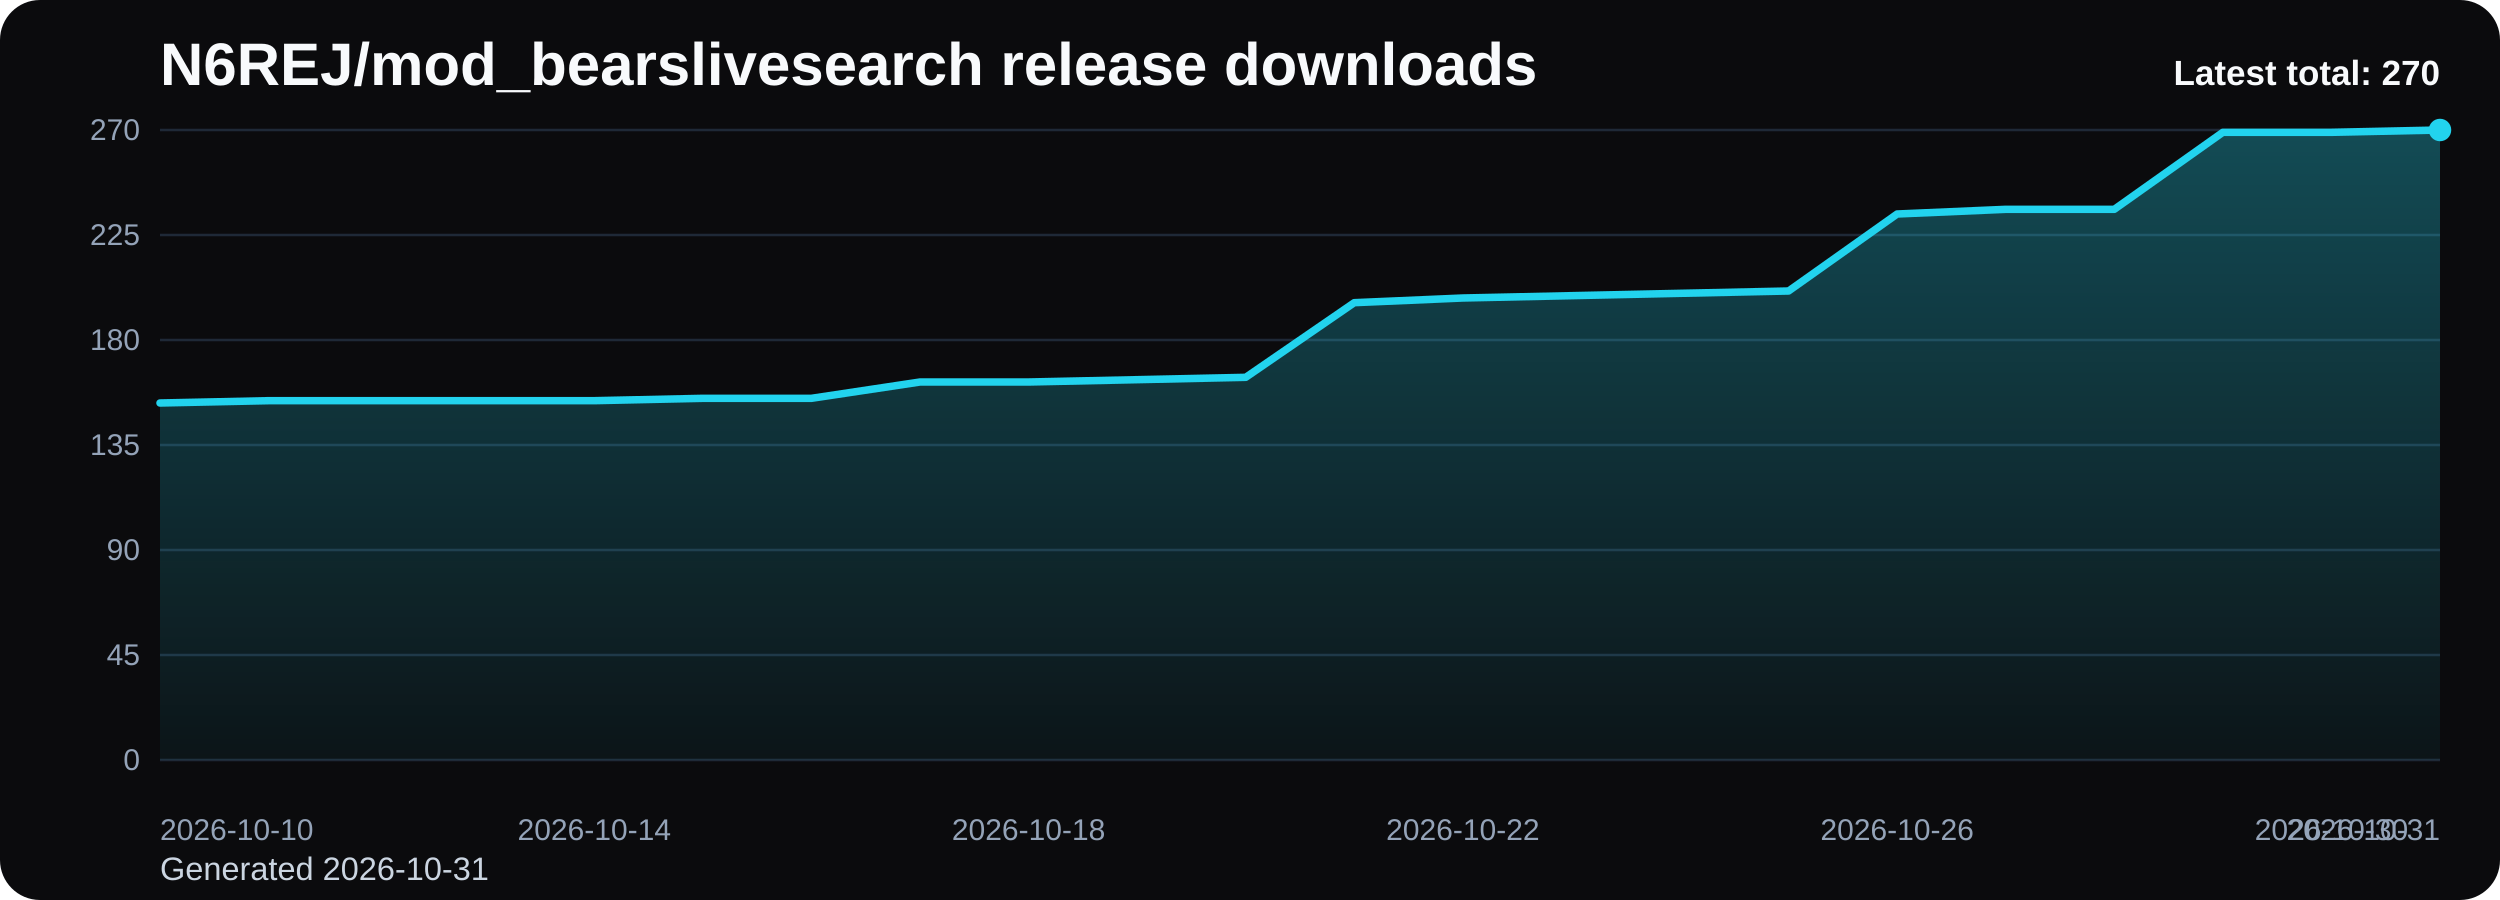
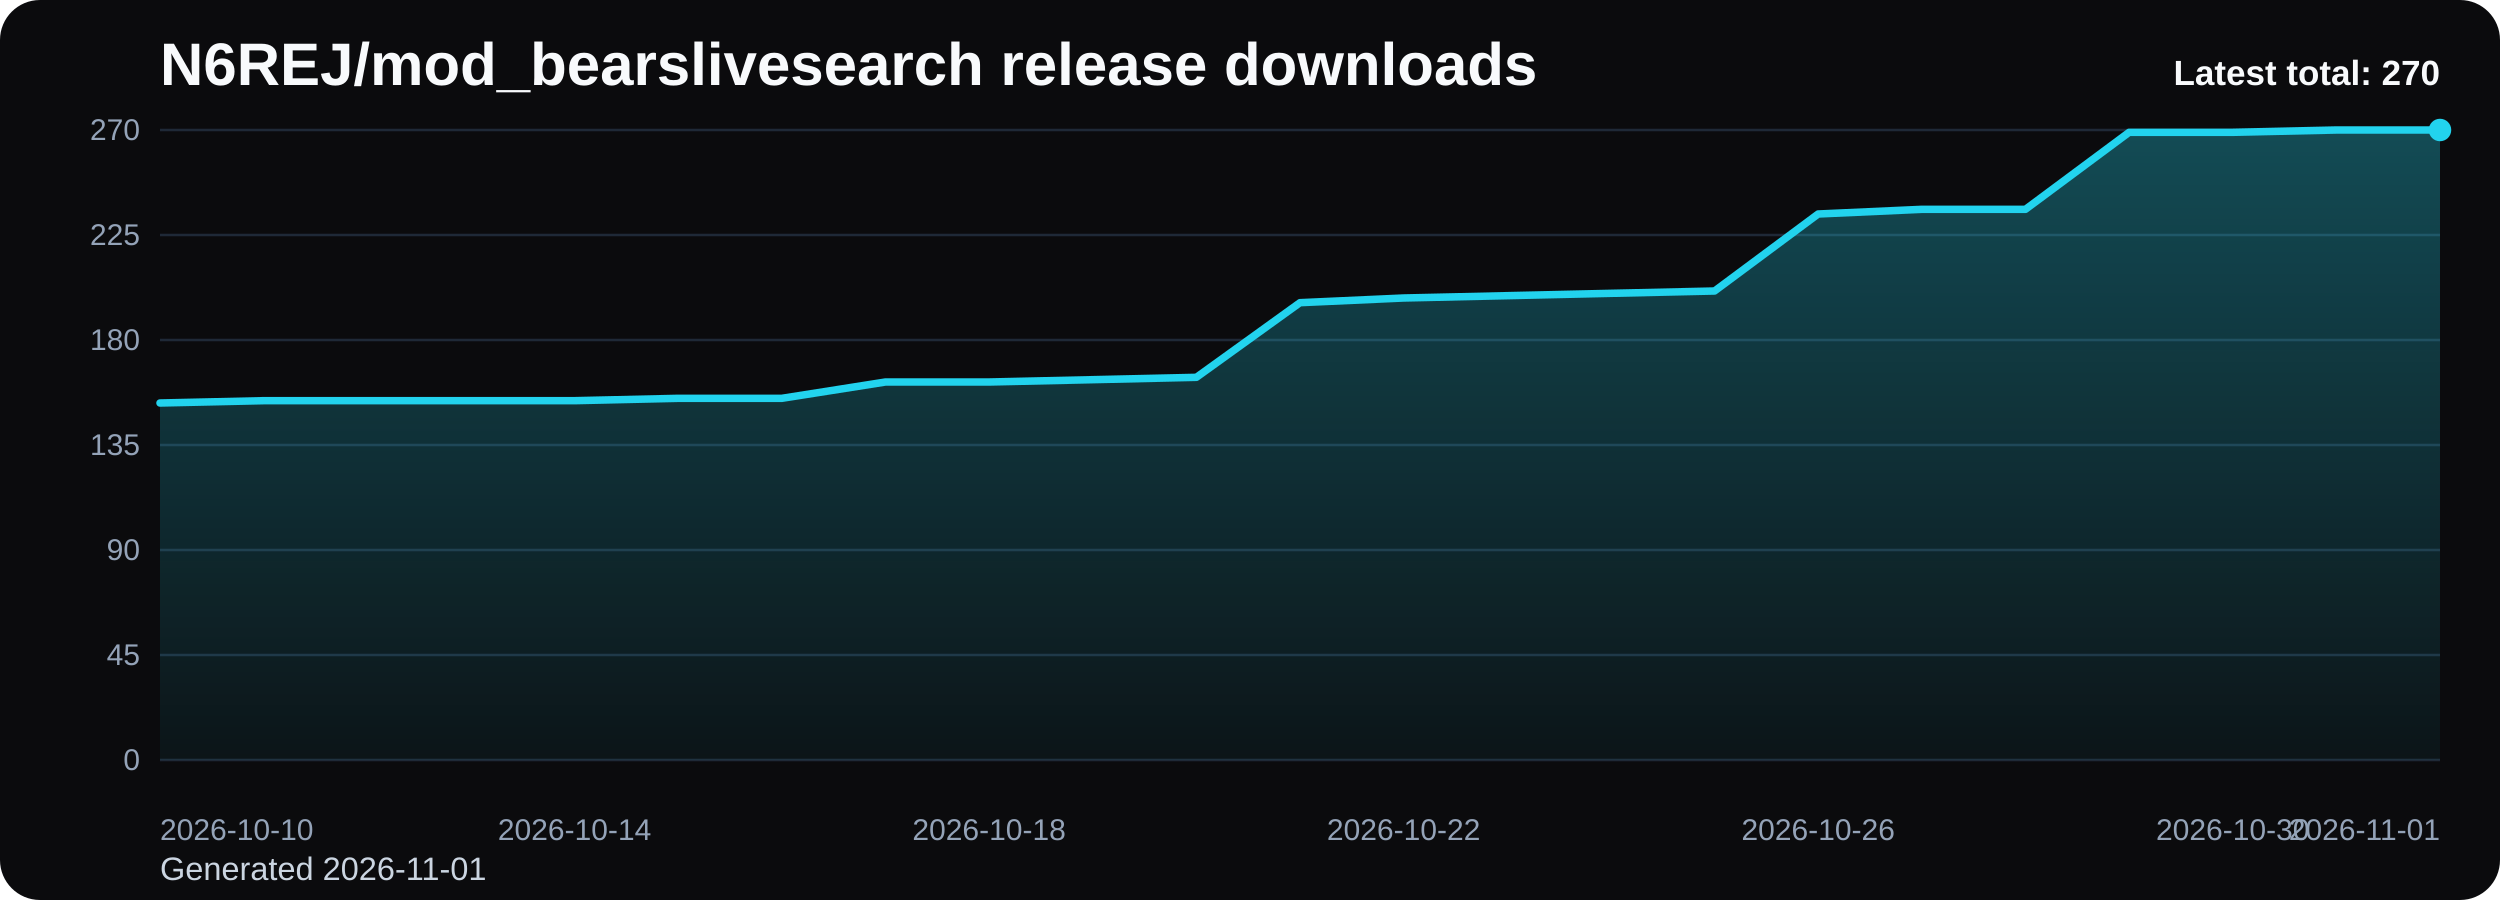
<svg xmlns="http://www.w3.org/2000/svg" viewBox="0 0 1000 360" role="img" aria-label="N6REJ/mod_bearslivesearch release downloads chart">
  <defs>
    <linearGradient id="fill-total-trend-black" x1="0" y1="0" x2="0" y2="1">
      <stop offset="0%" stop-color="#22d3ee" stop-opacity="0.32" />
      <stop offset="100%" stop-color="#22d3ee" stop-opacity="0.05" />
    </linearGradient>
    <style>
      .bg { fill: #0b0b0d; }
      .title { font: 700 24px Arial, sans-serif; fill: #f8fafc; }
      .sub { font: 400 13px Arial, sans-serif; fill: #cbd5e1; }
      .grid { stroke: #1f2937; stroke-width: 1; }
      .axis { font: 400 12px Arial, sans-serif; fill: #94a3b8; }
      .line { fill: none; stroke: #22d3ee; stroke-width: 3; stroke-linecap: round; stroke-linejoin: round; }
      .dot { fill: #22d3ee; }
      .value { font: 600 11px Arial, sans-serif; fill: #cbd5e1; }
      .latest { font: 700 14px Arial, sans-serif; fill: #f8fafc; }
    </style>
  </defs>
  <rect class="bg" x="0" y="0" width="1000" height="360" rx="16" />
  <text class="title" x="64" y="34">N6REJ/mod_bearslivesearch release downloads</text>
-   <text class="sub" x="64" y="352">Generated 2026-10-31</text>
+   <text class="sub" x="64" y="352">Generated 2026-11-01</text>
  <line x1="64" y1="52.00" x2="976" y2="52.00" class="grid" />
  <text x="56" y="56.00" text-anchor="end" class="axis">270</text>
  <line x1="64" y1="94.00" x2="976" y2="94.00" class="grid" />
  <text x="56" y="98.00" text-anchor="end" class="axis">225</text>
  <line x1="64" y1="136.00" x2="976" y2="136.00" class="grid" />
  <text x="56" y="140.00" text-anchor="end" class="axis">180</text>
  <line x1="64" y1="178.00" x2="976" y2="178.00" class="grid" />
  <text x="56" y="182.00" text-anchor="end" class="axis">135</text>
  <line x1="64" y1="220.00" x2="976" y2="220.00" class="grid" />
  <text x="56" y="224.00" text-anchor="end" class="axis">90</text>
  <line x1="64" y1="262.00" x2="976" y2="262.00" class="grid" />
  <text x="56" y="266.00" text-anchor="end" class="axis">45</text>
  <line x1="64" y1="304.00" x2="976" y2="304.00" class="grid" />
  <text x="56" y="308.00" text-anchor="end" class="axis">0</text>
-   <path d="M 64.00 304 L 64.00 161.20 L 107.43 160.27 L 150.86 160.27 L 194.29 160.27 L 237.71 160.27 L 281.14 159.33 L 324.57 159.33 L 368.00 152.80 L 411.43 152.80 L 454.86 151.87 L 498.29 150.93 L 541.71 121.07 L 585.14 119.20 L 628.57 118.27 L 672.00 117.33 L 715.43 116.40 L 758.86 85.60 L 802.29 83.73 L 845.71 83.73 L 889.14 52.93 L 932.57 52.93 L 976.00 52.00 L 976.00 304 Z" fill="url(#fill-total-trend-black)" />
-   <polyline class="line" points="64.00,161.20 107.43,160.27 150.86,160.27 194.29,160.27 237.71,160.27 281.14,159.33 324.57,159.33 368.00,152.80 411.43,152.80 454.86,151.87 498.29,150.93 541.71,121.07 585.14,119.20 628.57,118.27 672.00,117.33 715.43,116.40 758.86,85.60 802.29,83.73 845.71,83.73 889.14,52.93 932.57,52.93 976.00,52.00" />
+   <path d="M 64.00 304 L 64.00 161.20 L 105.45 160.27 L 146.91 160.27 L 188.36 160.27 L 229.82 160.27 L 271.27 159.33 L 312.73 159.33 L 354.18 152.80 L 395.64 152.80 L 437.09 151.87 L 478.55 150.93 L 520.00 121.07 L 561.45 119.20 L 602.91 118.27 L 644.36 117.33 L 685.82 116.40 L 727.27 85.60 L 768.73 83.73 L 810.18 83.73 L 851.64 52.93 L 893.09 52.93 L 934.55 52.00 L 976.00 52.00 L 976.00 304 Z" fill="url(#fill-total-trend-black)" />
+   <polyline class="line" points="64.00,161.20 105.45,160.27 146.91,160.27 188.36,160.27 229.82,160.27 271.27,159.33 312.73,159.33 354.18,152.80 395.64,152.80 437.09,151.87 478.55,150.93 520.00,121.07 561.45,119.20 602.91,118.27 644.36,117.33 685.82,116.40 727.27,85.60 768.73,83.73 810.18,83.73 851.64,52.93 893.09,52.93 934.55,52.00 976.00,52.00" />
  <circle class="dot" cx="976.00" cy="52.00" r="4.5" />
  <text class="axis" x="64.00" y="336" text-anchor="start">2026-10-10</text>
-   <text class="axis" x="237.71" y="336" text-anchor="middle">2026-10-14</text>
-   <text class="axis" x="411.43" y="336" text-anchor="middle">2026-10-18</text>
-   <text class="axis" x="585.14" y="336" text-anchor="middle">2026-10-22</text>
-   <text class="axis" x="758.86" y="336" text-anchor="middle">2026-10-26</text>
-   <text class="axis" x="932.57" y="336" text-anchor="middle">2026-10-30</text>
-   <text class="axis" x="976.00" y="336" text-anchor="end">2026-10-31</text>
+   <text class="axis" x="229.82" y="336" text-anchor="middle">2026-10-14</text>
+   <text class="axis" x="395.64" y="336" text-anchor="middle">2026-10-18</text>
+   <text class="axis" x="561.45" y="336" text-anchor="middle">2026-10-22</text>
+   <text class="axis" x="727.27" y="336" text-anchor="middle">2026-10-26</text>
+   <text class="axis" x="893.09" y="336" text-anchor="middle">2026-10-30</text>
+   <text class="axis" x="976.00" y="336" text-anchor="end">2026-11-01</text>
  <text class="latest" x="976" y="34" text-anchor="end">Latest total: 270</text>
</svg>
